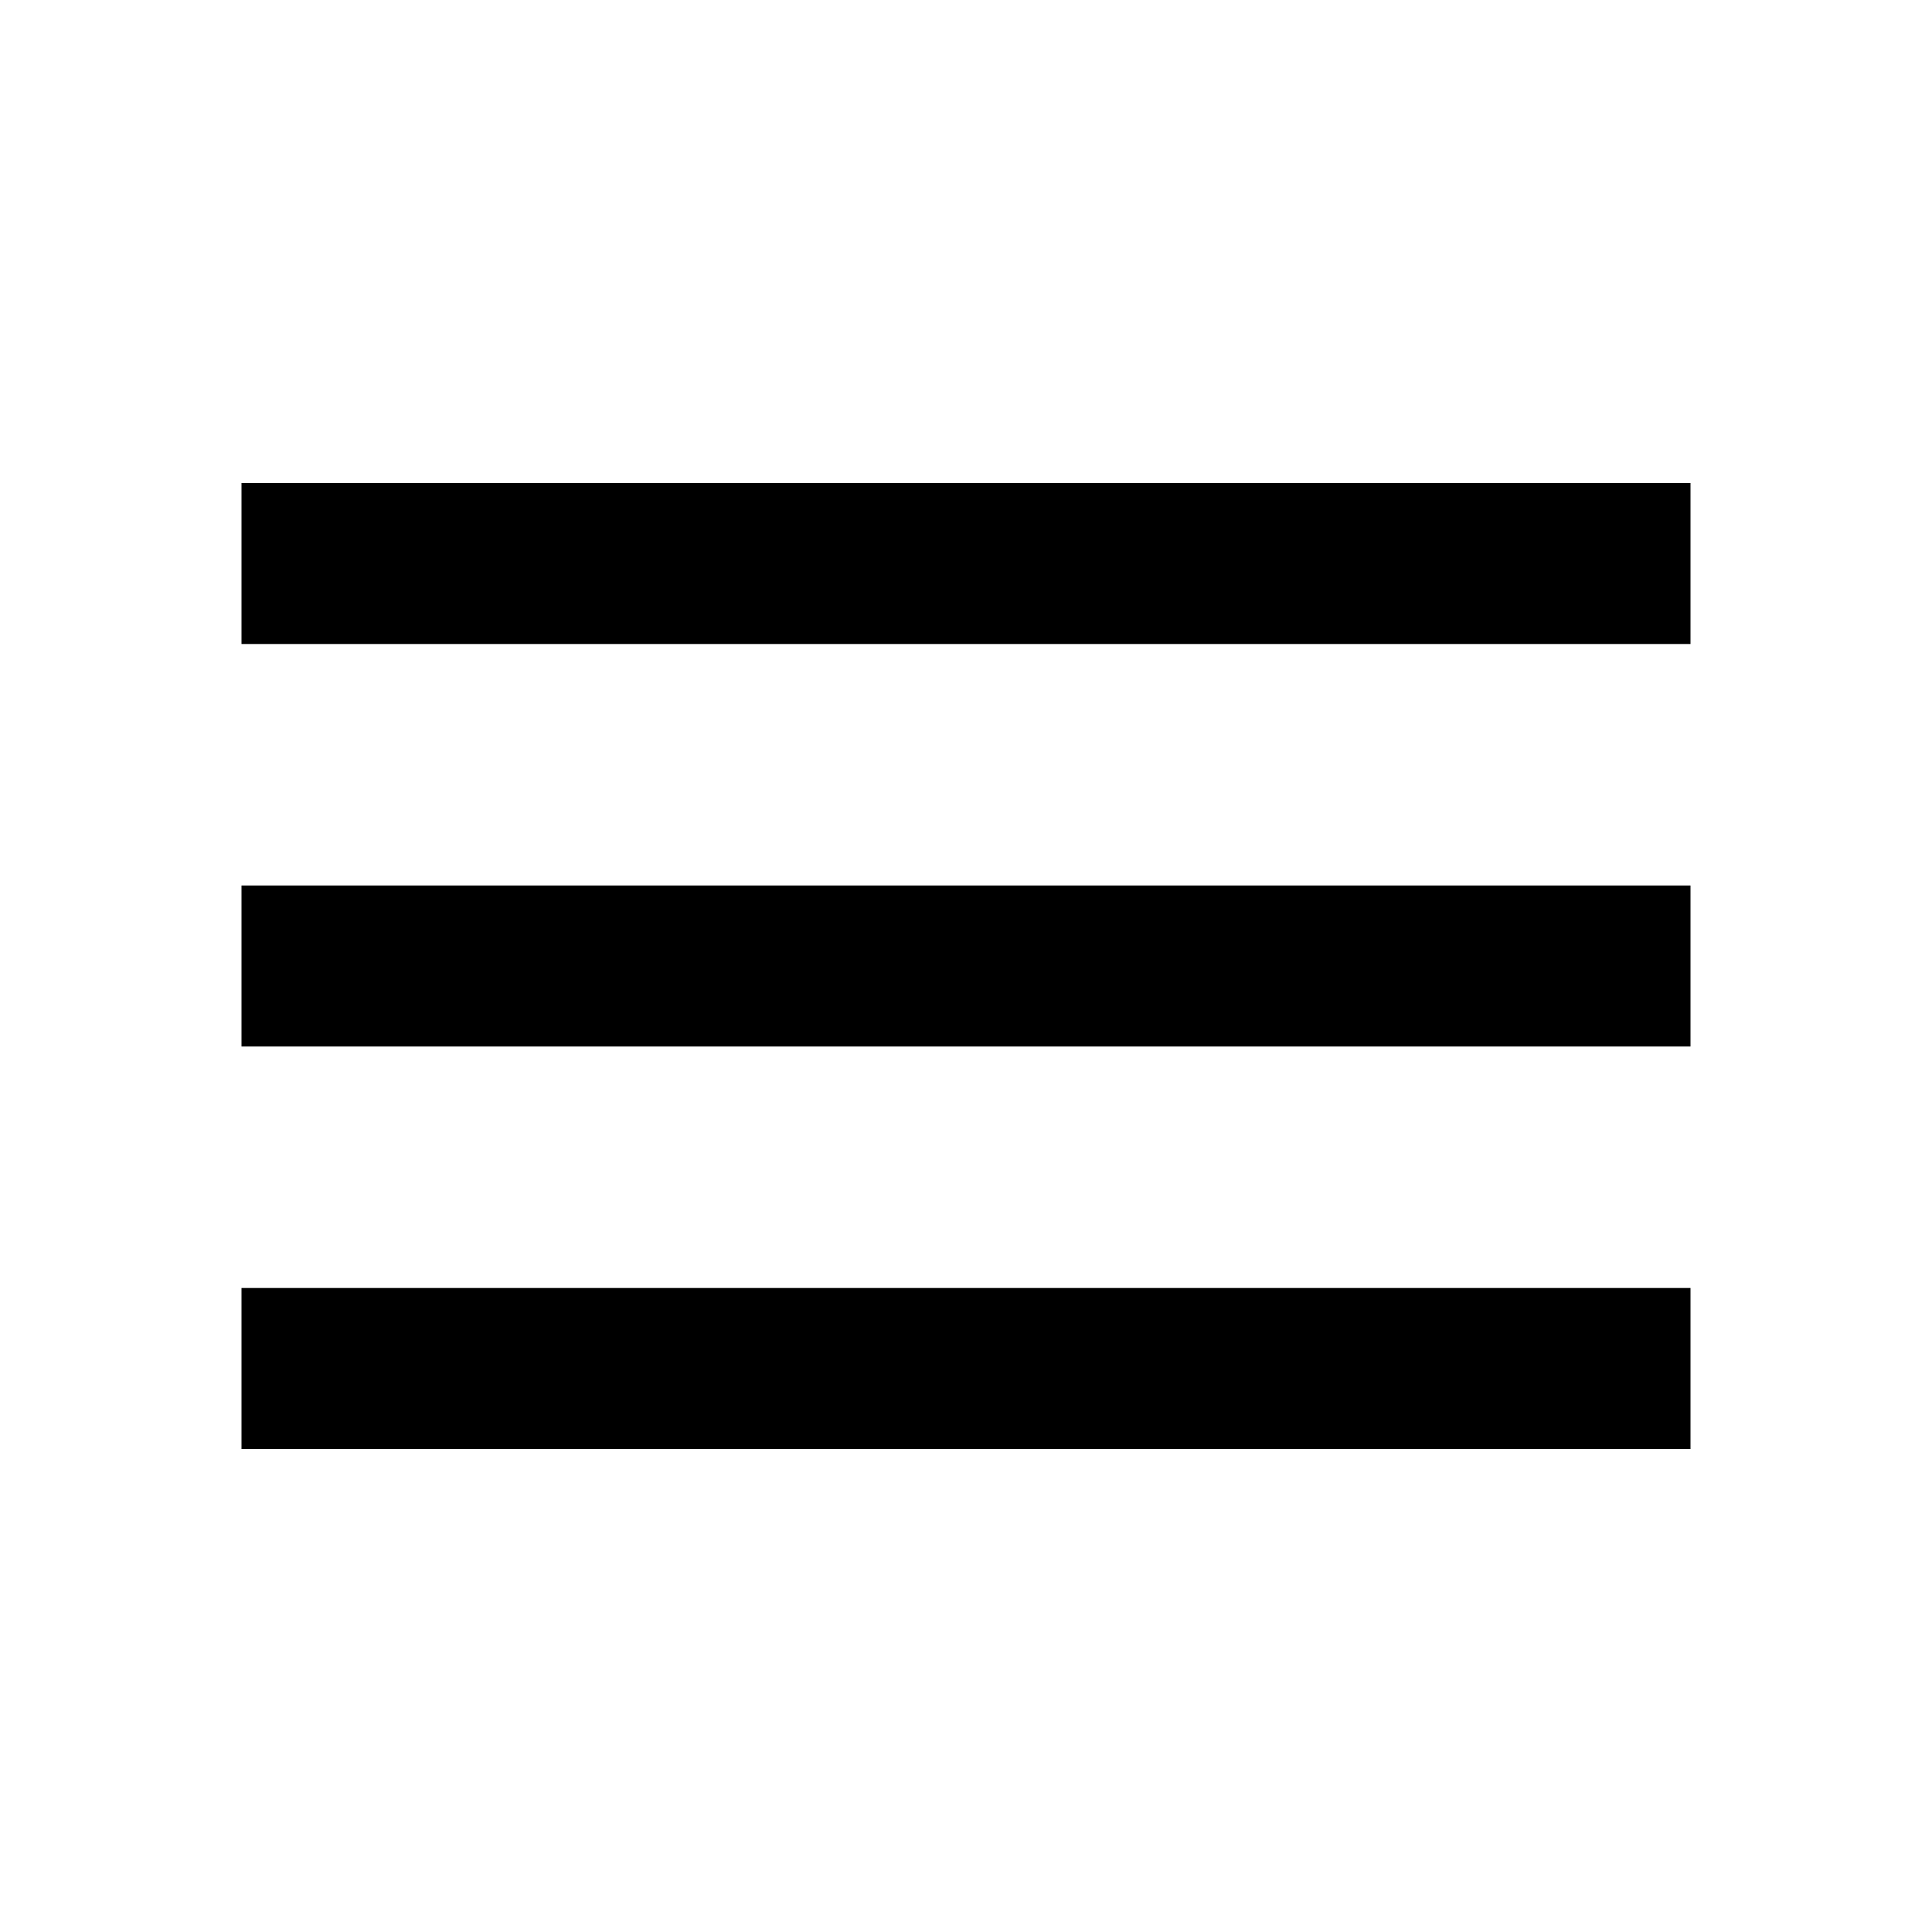
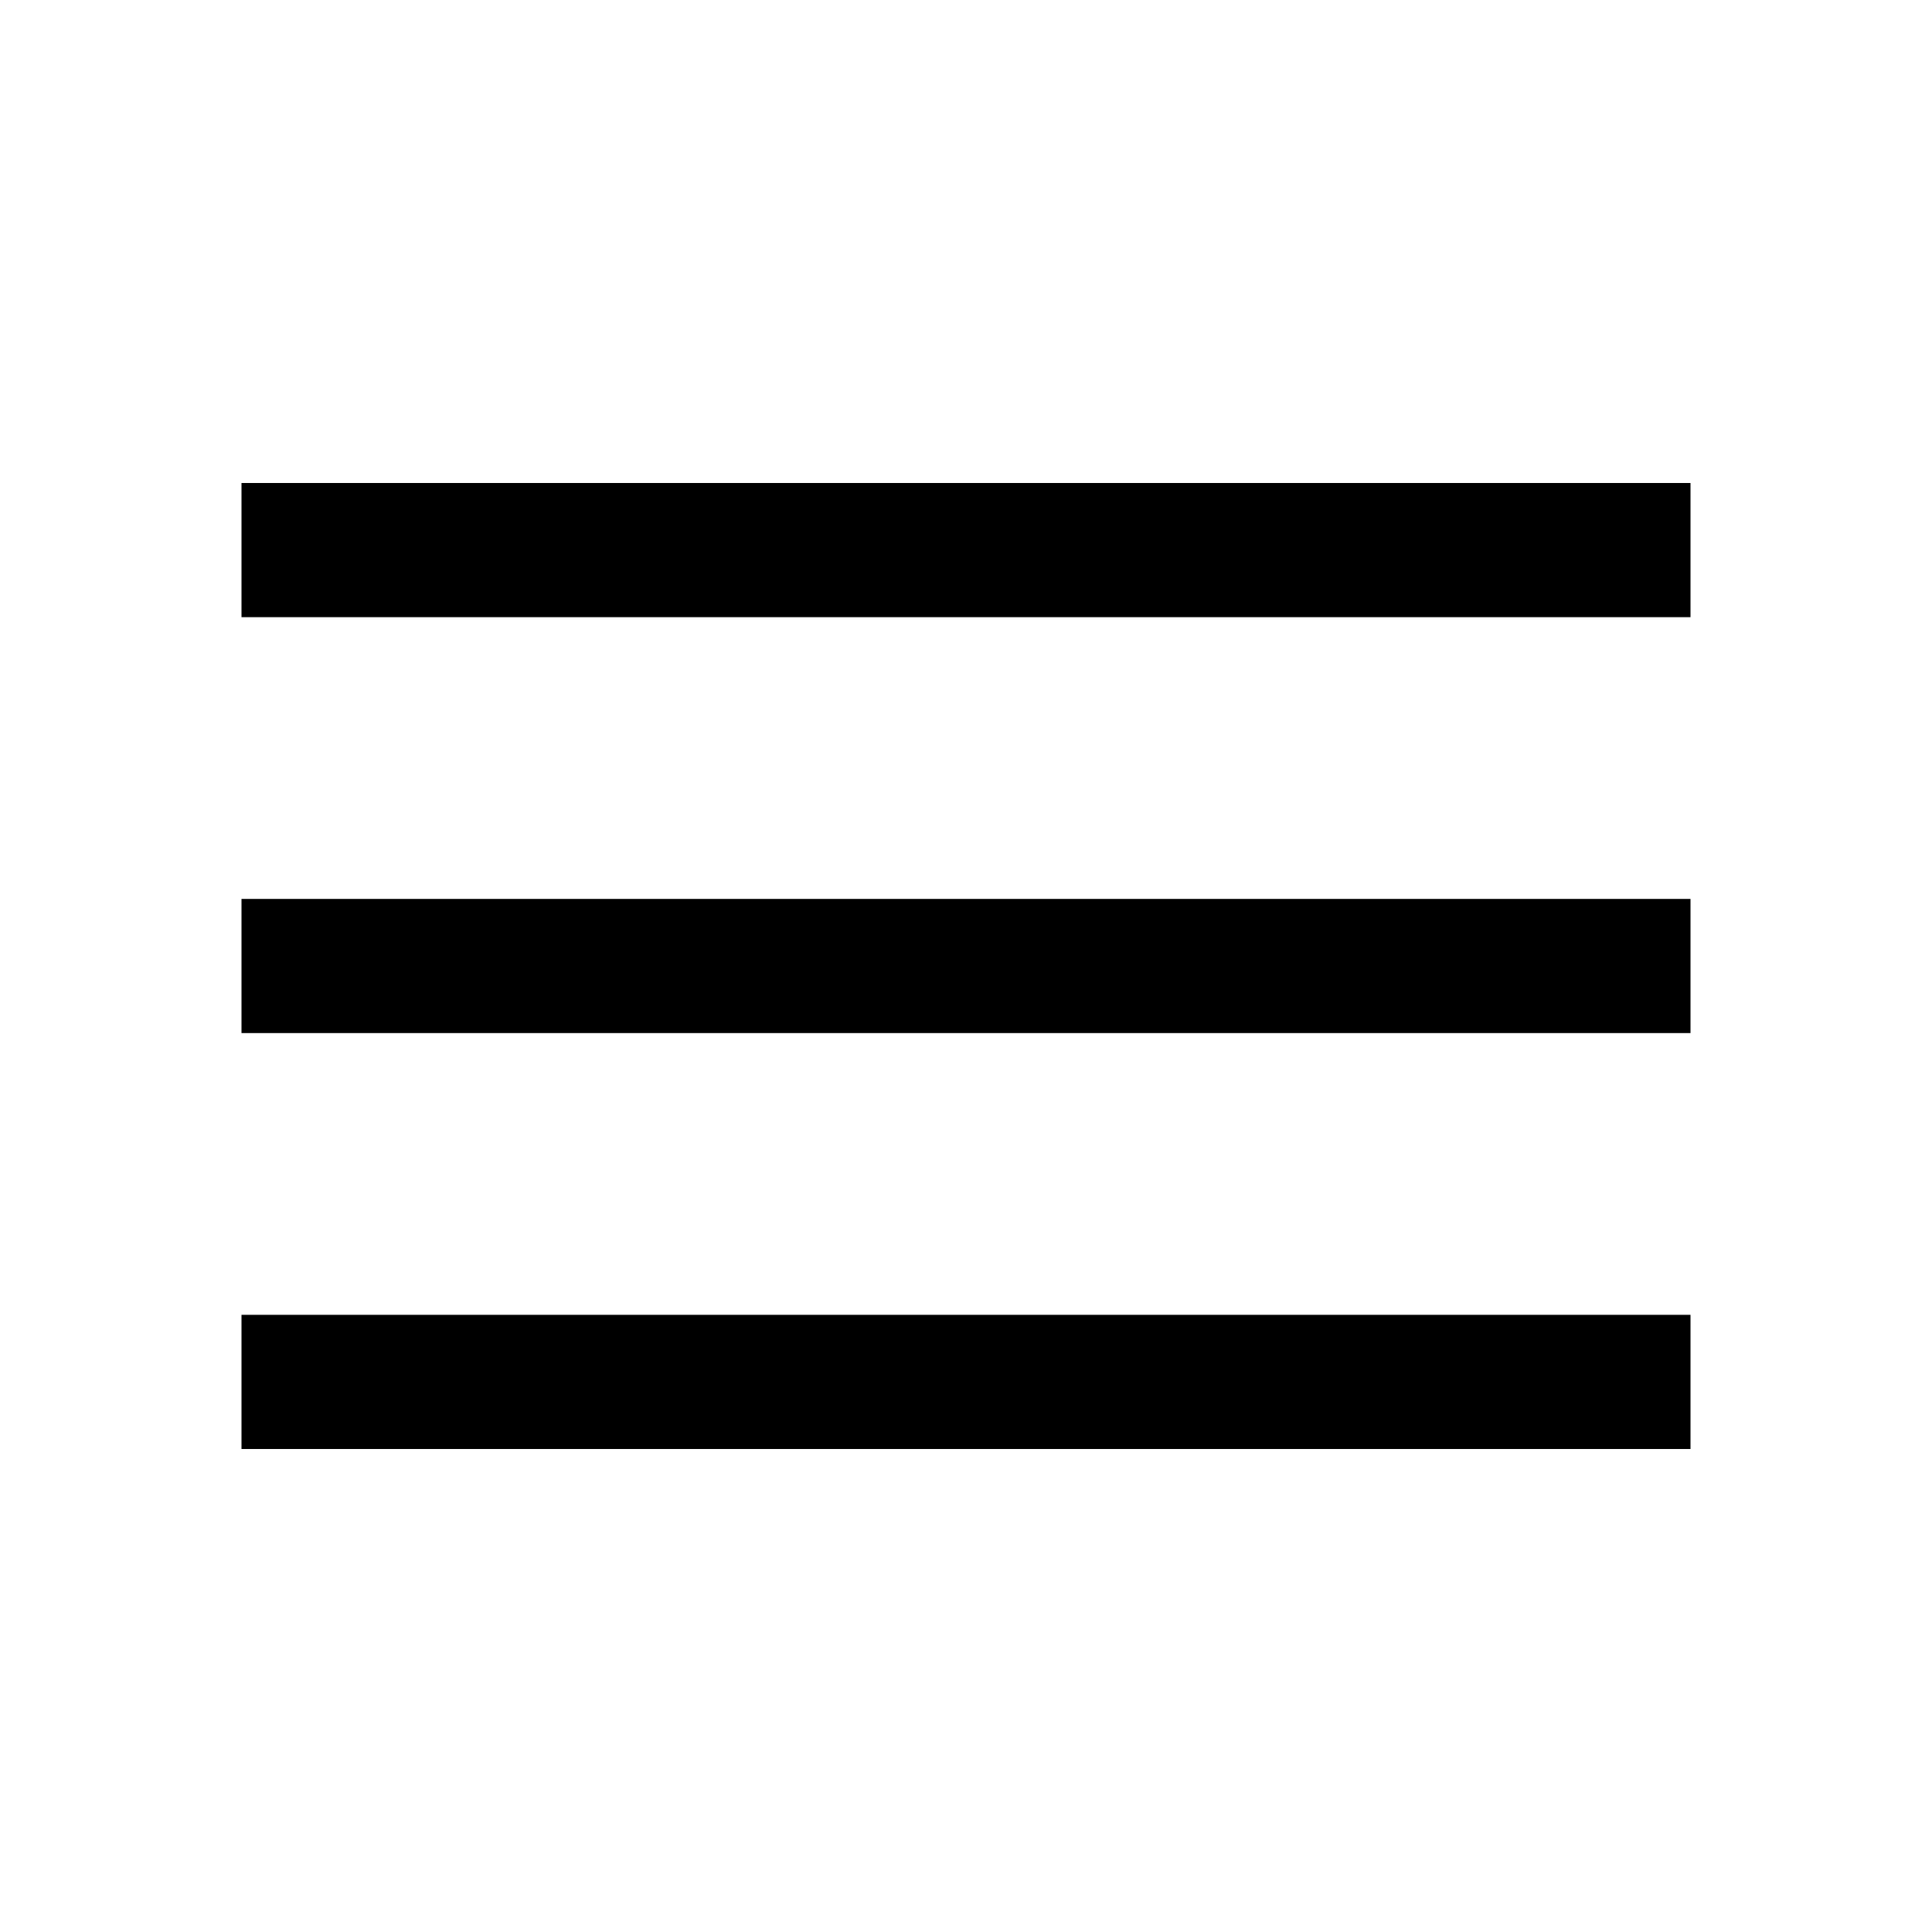
- <svg xmlns="http://www.w3.org/2000/svg" height="24px" viewBox="0 -960 960 960" width="24px" fill="#000000">
-   <path d="M120-240v-80h720v80H120Zm0-200v-80h720v80H120Zm0-200v-80h720v80H120Z" />
+ <svg xmlns="http://www.w3.org/2000/svg" height="40px" viewBox="0 -960 960 960" width="40px" fill="#000000">
+   <path d="M120-240v-66.67h720V-240H120Zm0-206.67v-66.66h720v66.66H120Zm0-206.66V-720h720v66.67H120Z" />
</svg>
